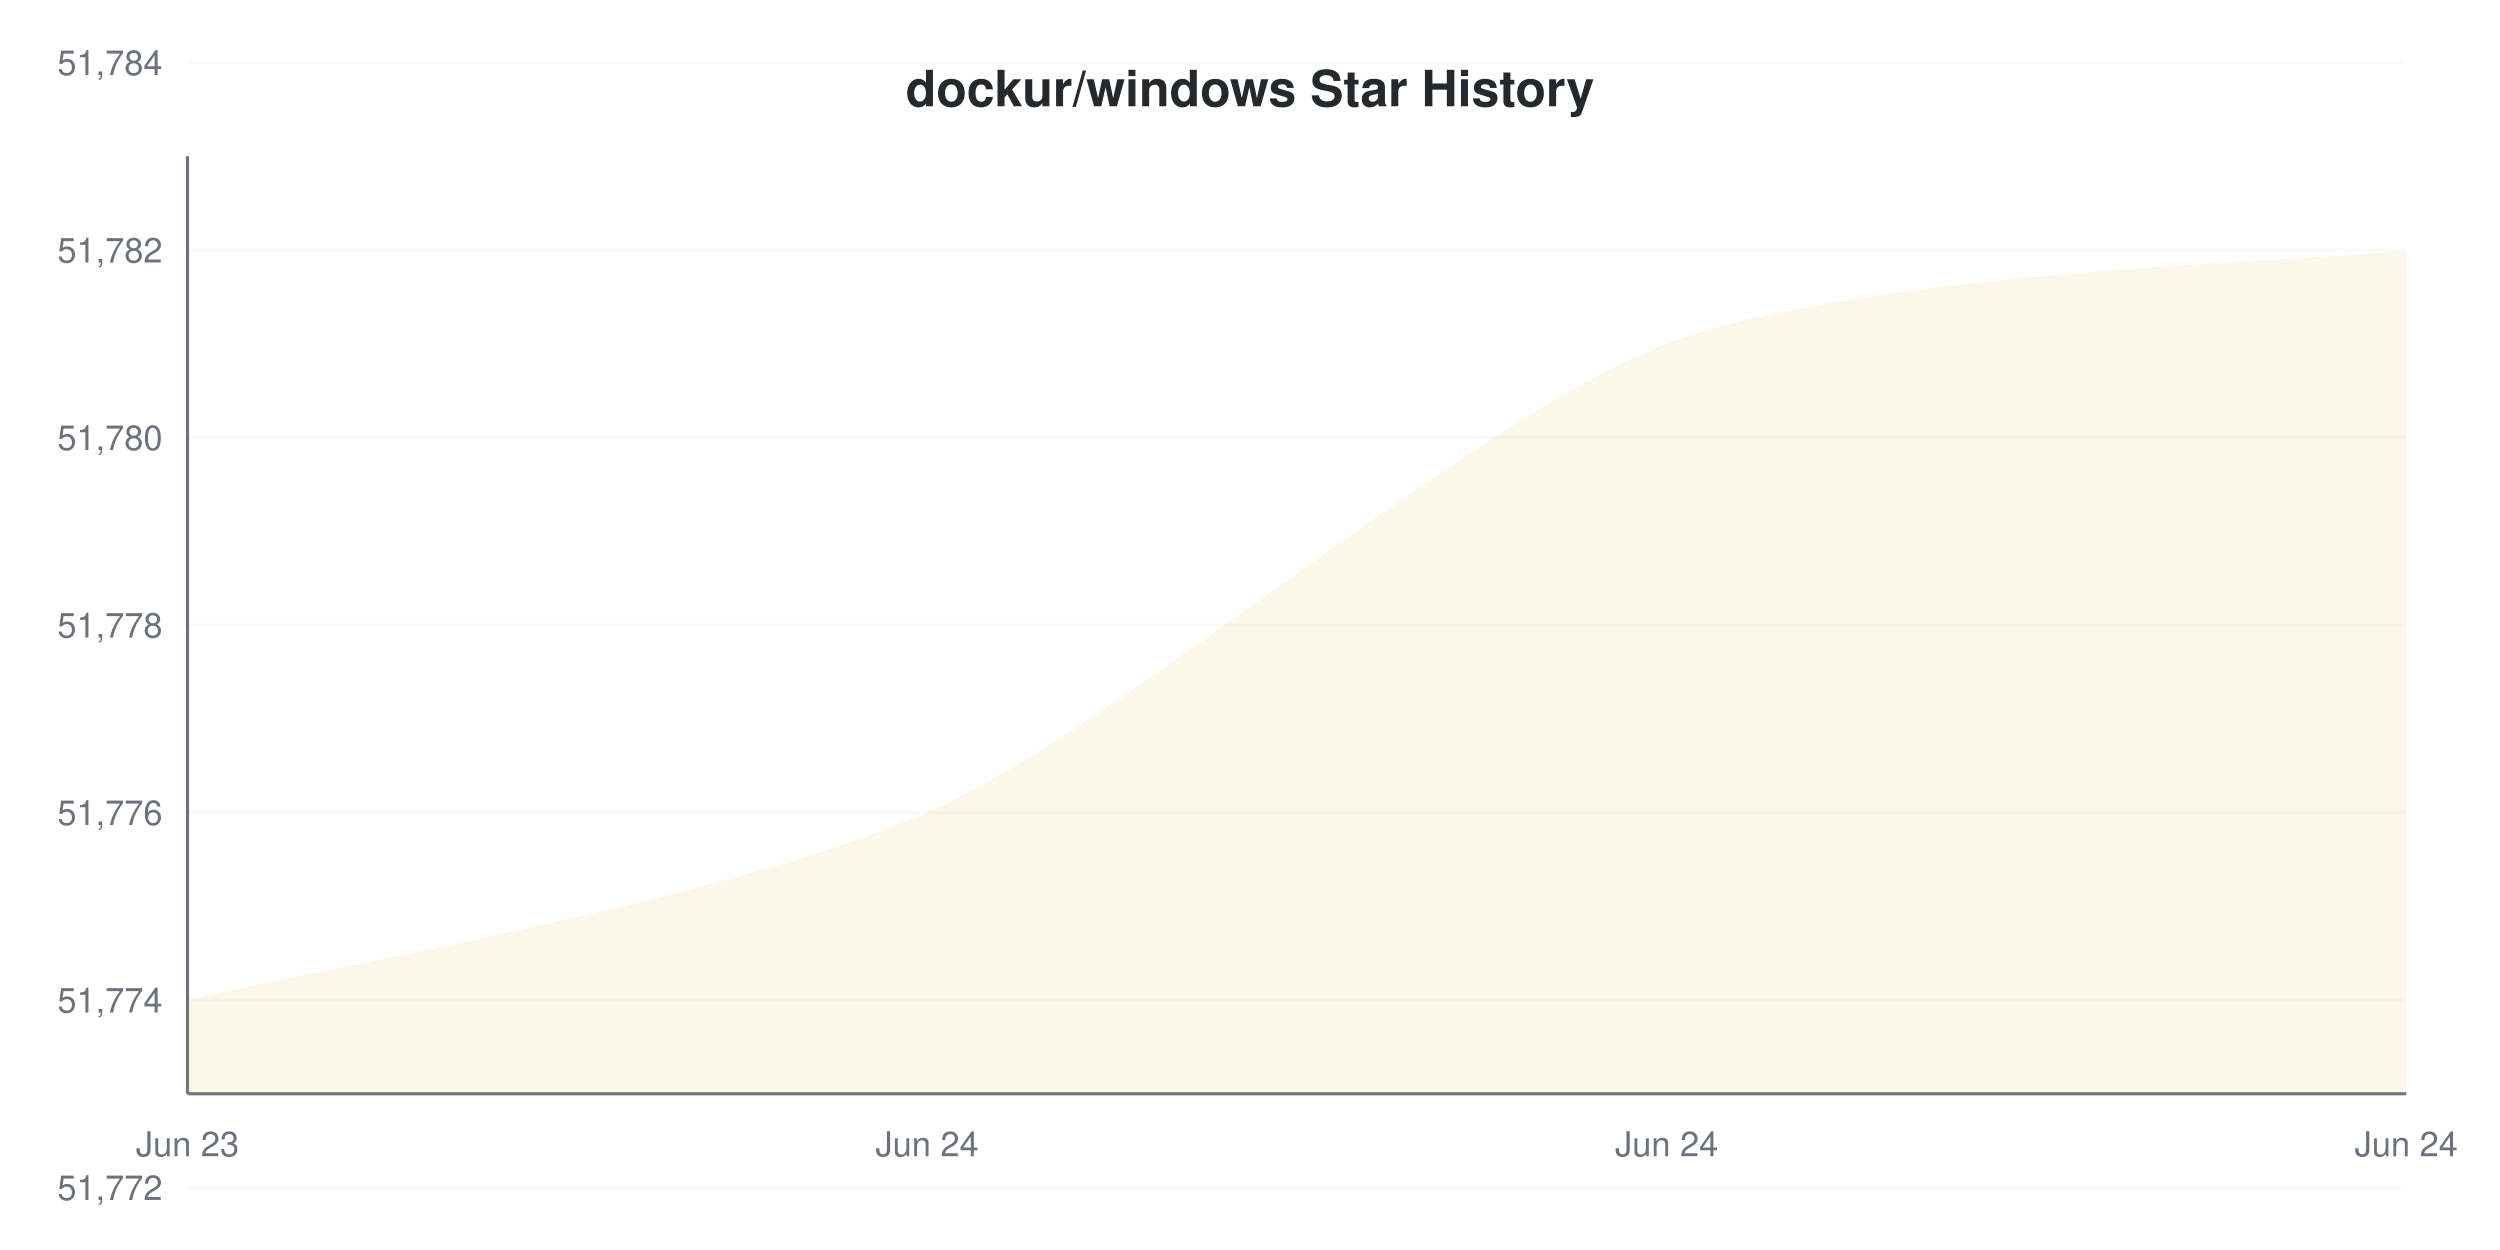
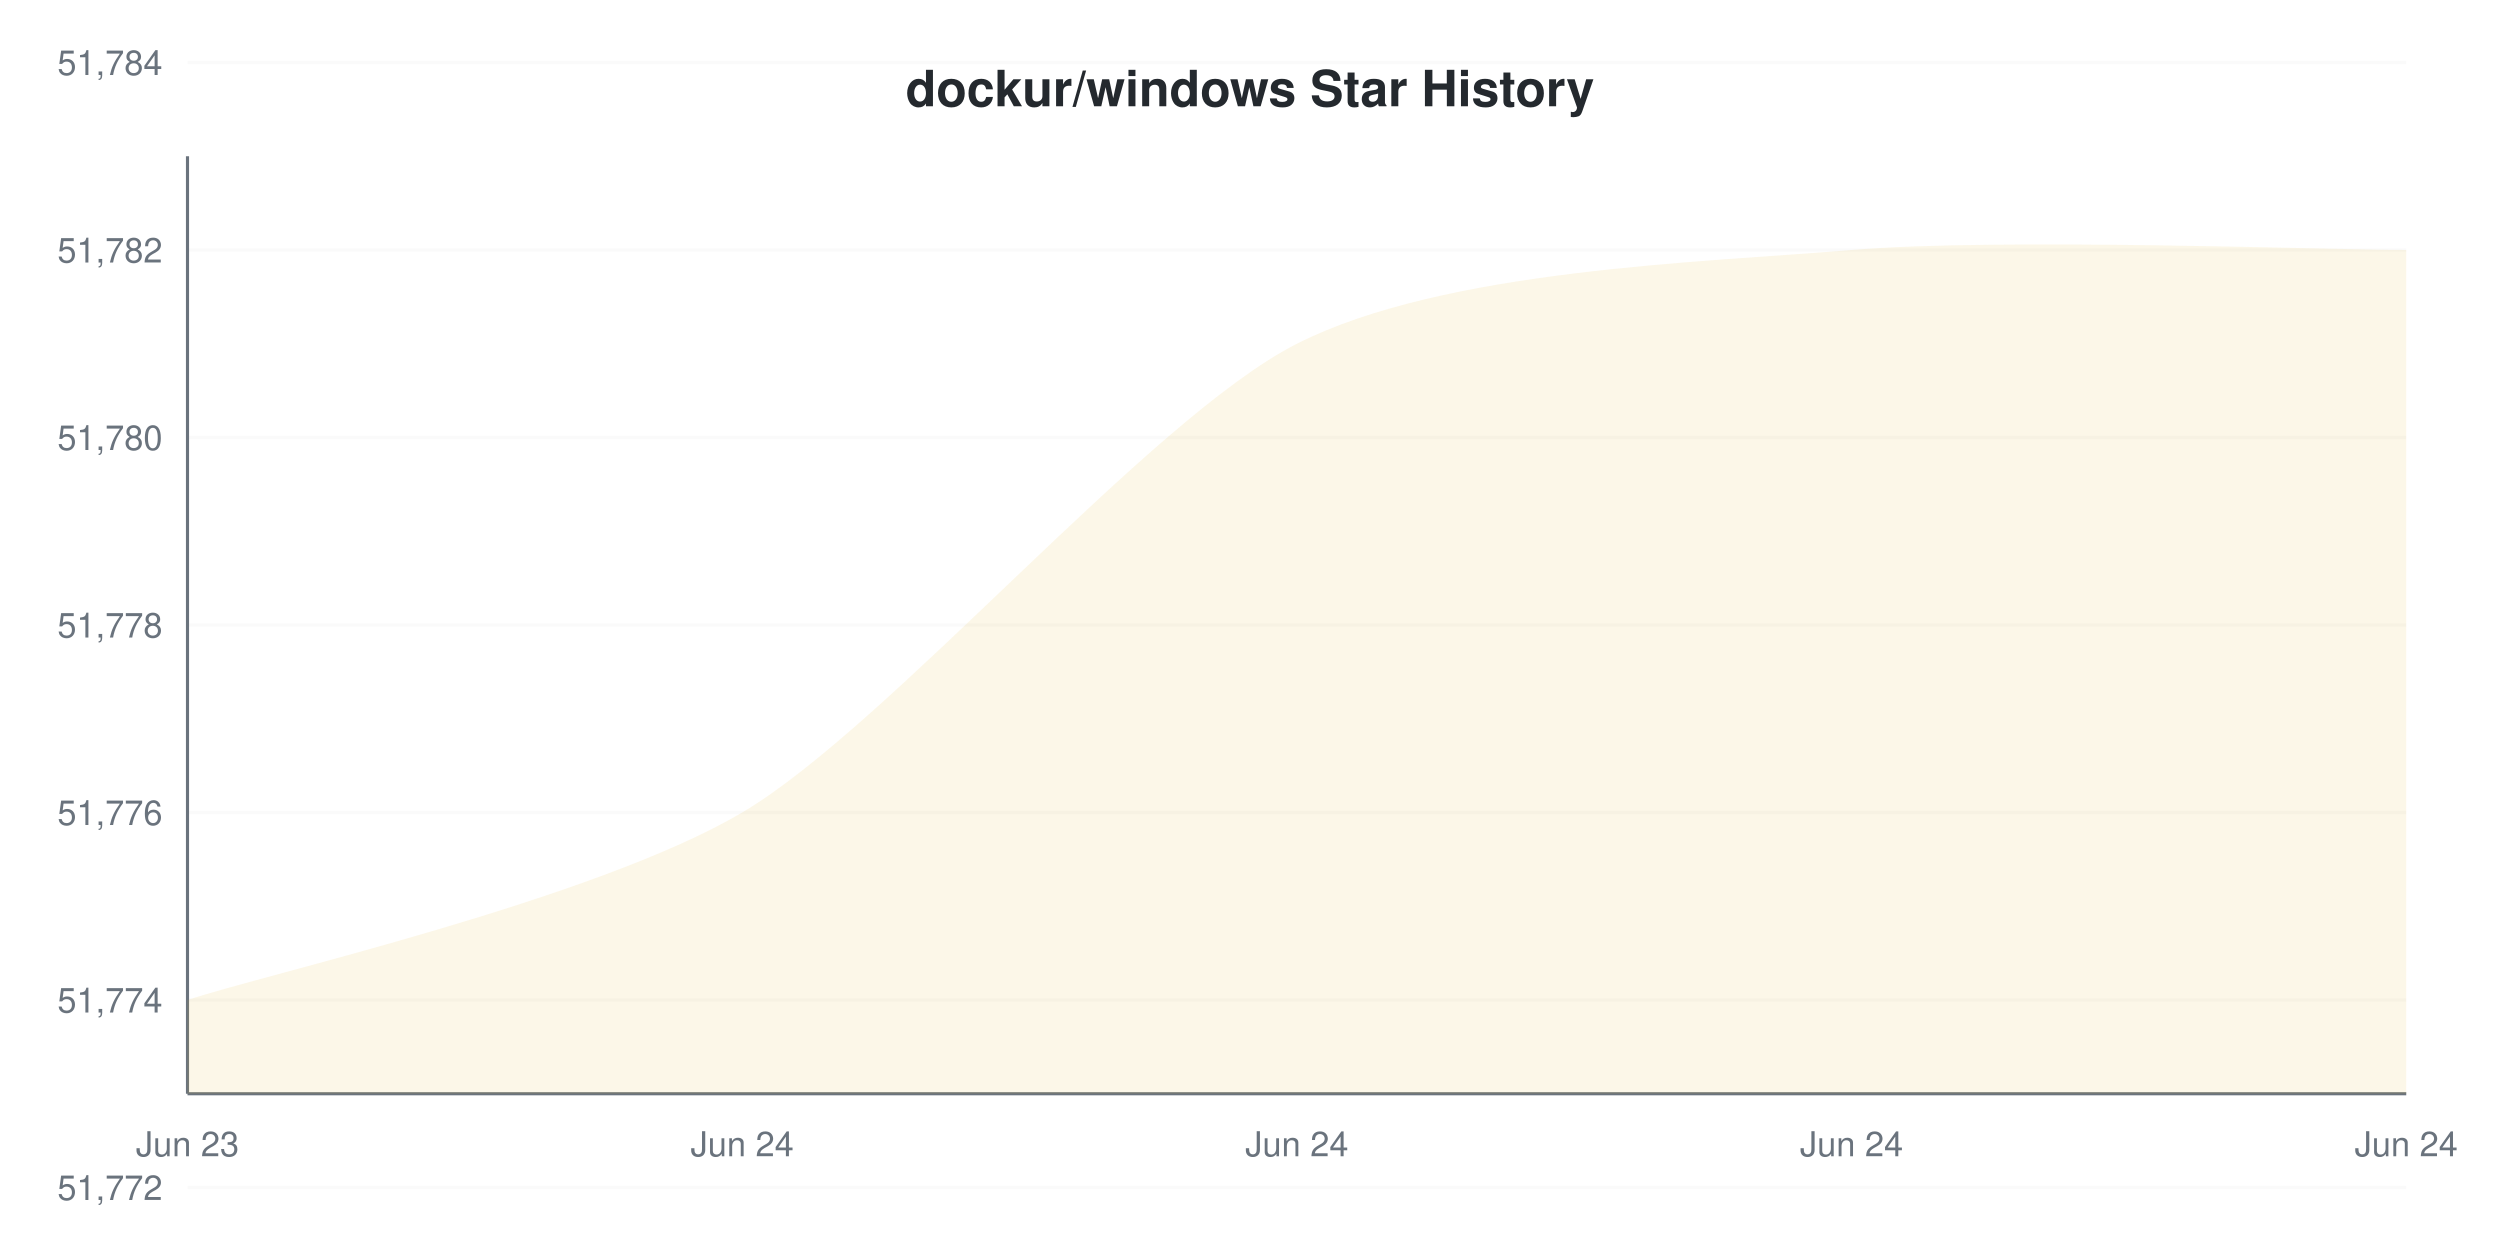
<svg xmlns="http://www.w3.org/2000/svg" viewBox="0 0 800 400" width="800" height="400">
  <style>
    @keyframes drawLine {
      to { stroke-dashoffset: 0; }
    }
    @keyframes fadeInPoint {
      from { opacity: 0; }
      to { opacity: 1; }
    }
    .data-line-0 {
-       stroke-dasharray: 1145;
-       stroke-dashoffset: 1145;
+       stroke-dasharray: 1166;
+       stroke-dashoffset: 1166;
      animation: drawLine 2s ease-out forwards;
    }
    .data-point {
      opacity: 0;
      animation: fadeInPoint 0.5s ease-out forwards;
    }
    .chart-bg { fill: #fff; }
    .chart-text { fill: #24292e; }
    .chart-muted { fill: #6a737d; }
    .chart-grid { stroke: #eee; }
    .chart-axis { stroke: #6a737d; }
    @media (prefers-color-scheme: dark) {
      .chart-bg { fill: #0d1117; }
      .chart-text { fill: #e6edf3; }
      .chart-muted { fill: #8b949e; }
      .chart-grid { stroke: #21262d; }
      .chart-axis { stroke: #8b949e; }
    }
  </style>
  <rect width="800" height="400" class="chart-bg" />
  <text x="400" y="34" text-anchor="middle" class="chart-text" font-size="16" font-weight="bold" font-family="-apple-system, BlinkMacSystemFont, 'Segoe UI', Helvetica, Arial, sans-serif">dockur/windows Star History</text>
  <g class="grid">
    <line x1="60" y1="380" x2="770" y2="380" class="chart-grid" stroke-opacity="0.3" />
    <text x="52" y="384" text-anchor="end" class="chart-muted" font-size="11" font-family="-apple-system, BlinkMacSystemFont, 'Segoe UI', Helvetica, Arial, sans-serif">51,772</text>
    <line x1="60" y1="320" x2="770" y2="320" class="chart-grid" stroke-opacity="0.3" />
    <text x="52" y="324" text-anchor="end" class="chart-muted" font-size="11" font-family="-apple-system, BlinkMacSystemFont, 'Segoe UI', Helvetica, Arial, sans-serif">51,774</text>
    <line x1="60" y1="260" x2="770" y2="260" class="chart-grid" stroke-opacity="0.3" />
    <text x="52" y="264" text-anchor="end" class="chart-muted" font-size="11" font-family="-apple-system, BlinkMacSystemFont, 'Segoe UI', Helvetica, Arial, sans-serif">51,776</text>
    <line x1="60" y1="200" x2="770" y2="200" class="chart-grid" stroke-opacity="0.3" />
    <text x="52" y="204" text-anchor="end" class="chart-muted" font-size="11" font-family="-apple-system, BlinkMacSystemFont, 'Segoe UI', Helvetica, Arial, sans-serif">51,778</text>
    <line x1="60" y1="140" x2="770" y2="140" class="chart-grid" stroke-opacity="0.3" />
    <text x="52" y="144" text-anchor="end" class="chart-muted" font-size="11" font-family="-apple-system, BlinkMacSystemFont, 'Segoe UI', Helvetica, Arial, sans-serif">51,780</text>
    <line x1="60" y1="80" x2="770" y2="80" class="chart-grid" stroke-opacity="0.3" />
    <text x="52" y="84" text-anchor="end" class="chart-muted" font-size="11" font-family="-apple-system, BlinkMacSystemFont, 'Segoe UI', Helvetica, Arial, sans-serif">51,782</text>
    <line x1="60" y1="20" x2="770" y2="20" class="chart-grid" stroke-opacity="0.3" />
    <text x="52" y="24" text-anchor="end" class="chart-muted" font-size="11" font-family="-apple-system, BlinkMacSystemFont, 'Segoe UI', Helvetica, Arial, sans-serif">51,784</text>
  </g>
  <g class="milestones">
    
  </g>
  <g class="x-axis">
    <text x="60" y="370" text-anchor="middle" class="chart-muted" font-size="11" font-family="-apple-system, BlinkMacSystemFont, 'Segoe UI', Helvetica, Arial, sans-serif">Jun 23</text>
-     <text x="296.667" y="370" text-anchor="middle" class="chart-muted" font-size="11" font-family="-apple-system, BlinkMacSystemFont, 'Segoe UI', Helvetica, Arial, sans-serif">Jun 24</text>
-     <text x="533.333" y="370" text-anchor="middle" class="chart-muted" font-size="11" font-family="-apple-system, BlinkMacSystemFont, 'Segoe UI', Helvetica, Arial, sans-serif">Jun 24</text>
+     <text x="237.5" y="370" text-anchor="middle" class="chart-muted" font-size="11" font-family="-apple-system, BlinkMacSystemFont, 'Segoe UI', Helvetica, Arial, sans-serif">Jun 24</text>
+     <text x="415" y="370" text-anchor="middle" class="chart-muted" font-size="11" font-family="-apple-system, BlinkMacSystemFont, 'Segoe UI', Helvetica, Arial, sans-serif">Jun 24</text>
+     <text x="592.5" y="370" text-anchor="middle" class="chart-muted" font-size="11" font-family="-apple-system, BlinkMacSystemFont, 'Segoe UI', Helvetica, Arial, sans-serif">Jun 24</text>
    <text x="770" y="370" text-anchor="middle" class="chart-muted" font-size="11" font-family="-apple-system, BlinkMacSystemFont, 'Segoe UI', Helvetica, Arial, sans-serif">Jun 24</text>
  </g>
  <line x1="60" y1="50" x2="60" y2="350" class="chart-axis" stroke-width="1" />
  <line x1="60" y1="350" x2="770" y2="350" class="chart-axis" stroke-width="1" />
-   <path d="M60,320 C91.556,312 233.556,288 296.667,260 C359.778,232 470.222,134 533.333,110 C596.444,86 738.444,84 770,80 L770,350 L60,350 Z" fill="#dfb317" fill-opacity="0.1" />
-   <path d="M60,320 C91.556,312 233.556,288 296.667,260 C359.778,232 470.222,134 533.333,110 C596.444,86 738.444,84 770,80" fill="none" stroke="#dfb317" stroke-width="2.5" class="data-line-0" />
+   <path d="M60,320 C83.667,312 190.167,288 237.5,260 C284.833,232 367.667,134 415,110 C462.333,86 545.167,84 592.5,80 C639.833,76 746.333,80 770,80 L770,350 L60,350 Z" fill="#dfb317" fill-opacity="0.1" />
+   <path d="M60,320 C83.667,312 190.167,288 237.5,260 C284.833,232 367.667,134 415,110 C462.333,86 545.167,84 592.5,80 C639.833,76 746.333,80 770,80" fill="none" stroke="#dfb317" stroke-width="2" class="data-line-0" />
  <g class="points">
    <circle cx="60" cy="320" r="4" fill="#dfb317" class="data-point" style="animation-delay: 1.50s" />
-     <circle cx="296.667" cy="260" r="4" fill="#dfb317" class="data-point" style="animation-delay: 1.55s" />
-     <circle cx="533.333" cy="110" r="4" fill="#dfb317" class="data-point" style="animation-delay: 1.60s" />
-     <circle cx="770" cy="80" r="4" fill="#dfb317" class="data-point" style="animation-delay: 1.65s" />
+     <circle cx="237.5" cy="260" r="4" fill="#dfb317" class="data-point" style="animation-delay: 1.55s" />
+     <circle cx="415" cy="110" r="4" fill="#dfb317" class="data-point" style="animation-delay: 1.60s" />
+     <circle cx="592.5" cy="80" r="4" fill="#dfb317" class="data-point" style="animation-delay: 1.65s" />
+     <circle cx="770" cy="80" r="4" fill="#dfb317" class="data-point" style="animation-delay: 1.70s" />
  </g>
</svg>
